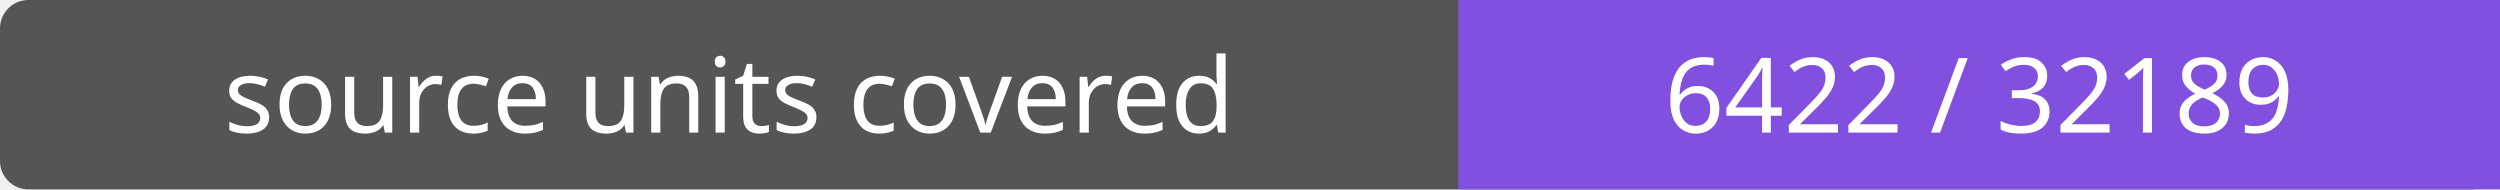
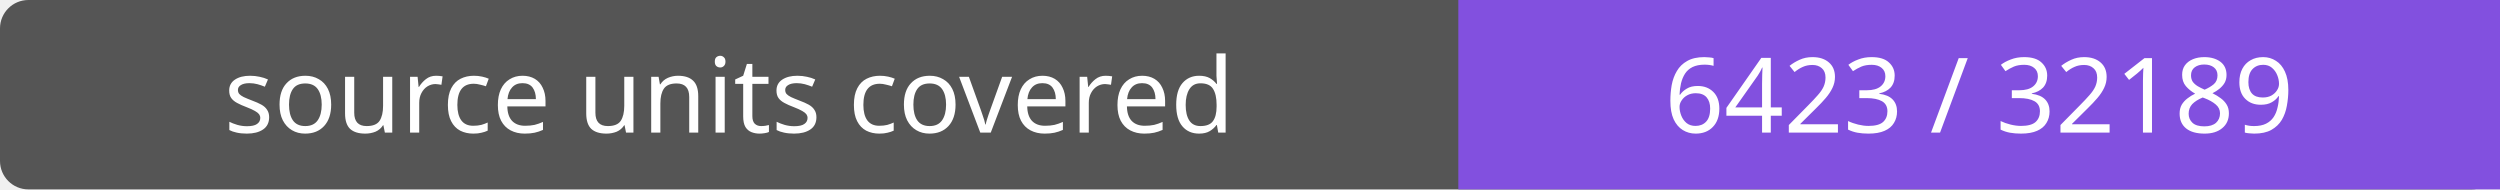
- <svg xmlns="http://www.w3.org/2000/svg" width="264" height="20" role="img" aria-label="source units covered: 6422 / 32189">
+ <svg xmlns="http://www.w3.org/2000/svg" width="264" height="20" role="img" aria-label="source units covered: 6423 / 32189">
  <rect width="264" height="20" rx="3" fill="#555" />
  <path fill="#8250df" d="M154 0h110v20H154z" />
  <g fill="#fff" text-anchor="middle" font-family="Verdana,sans-serif" font-size="11">
    <text x="77.0" y="14">source units covered</text>
-     <text x="209.0" y="14">6422 / 32189</text>
+     <text x="209.0" y="14">6423 / 32189</text>
  </g>
</svg>
